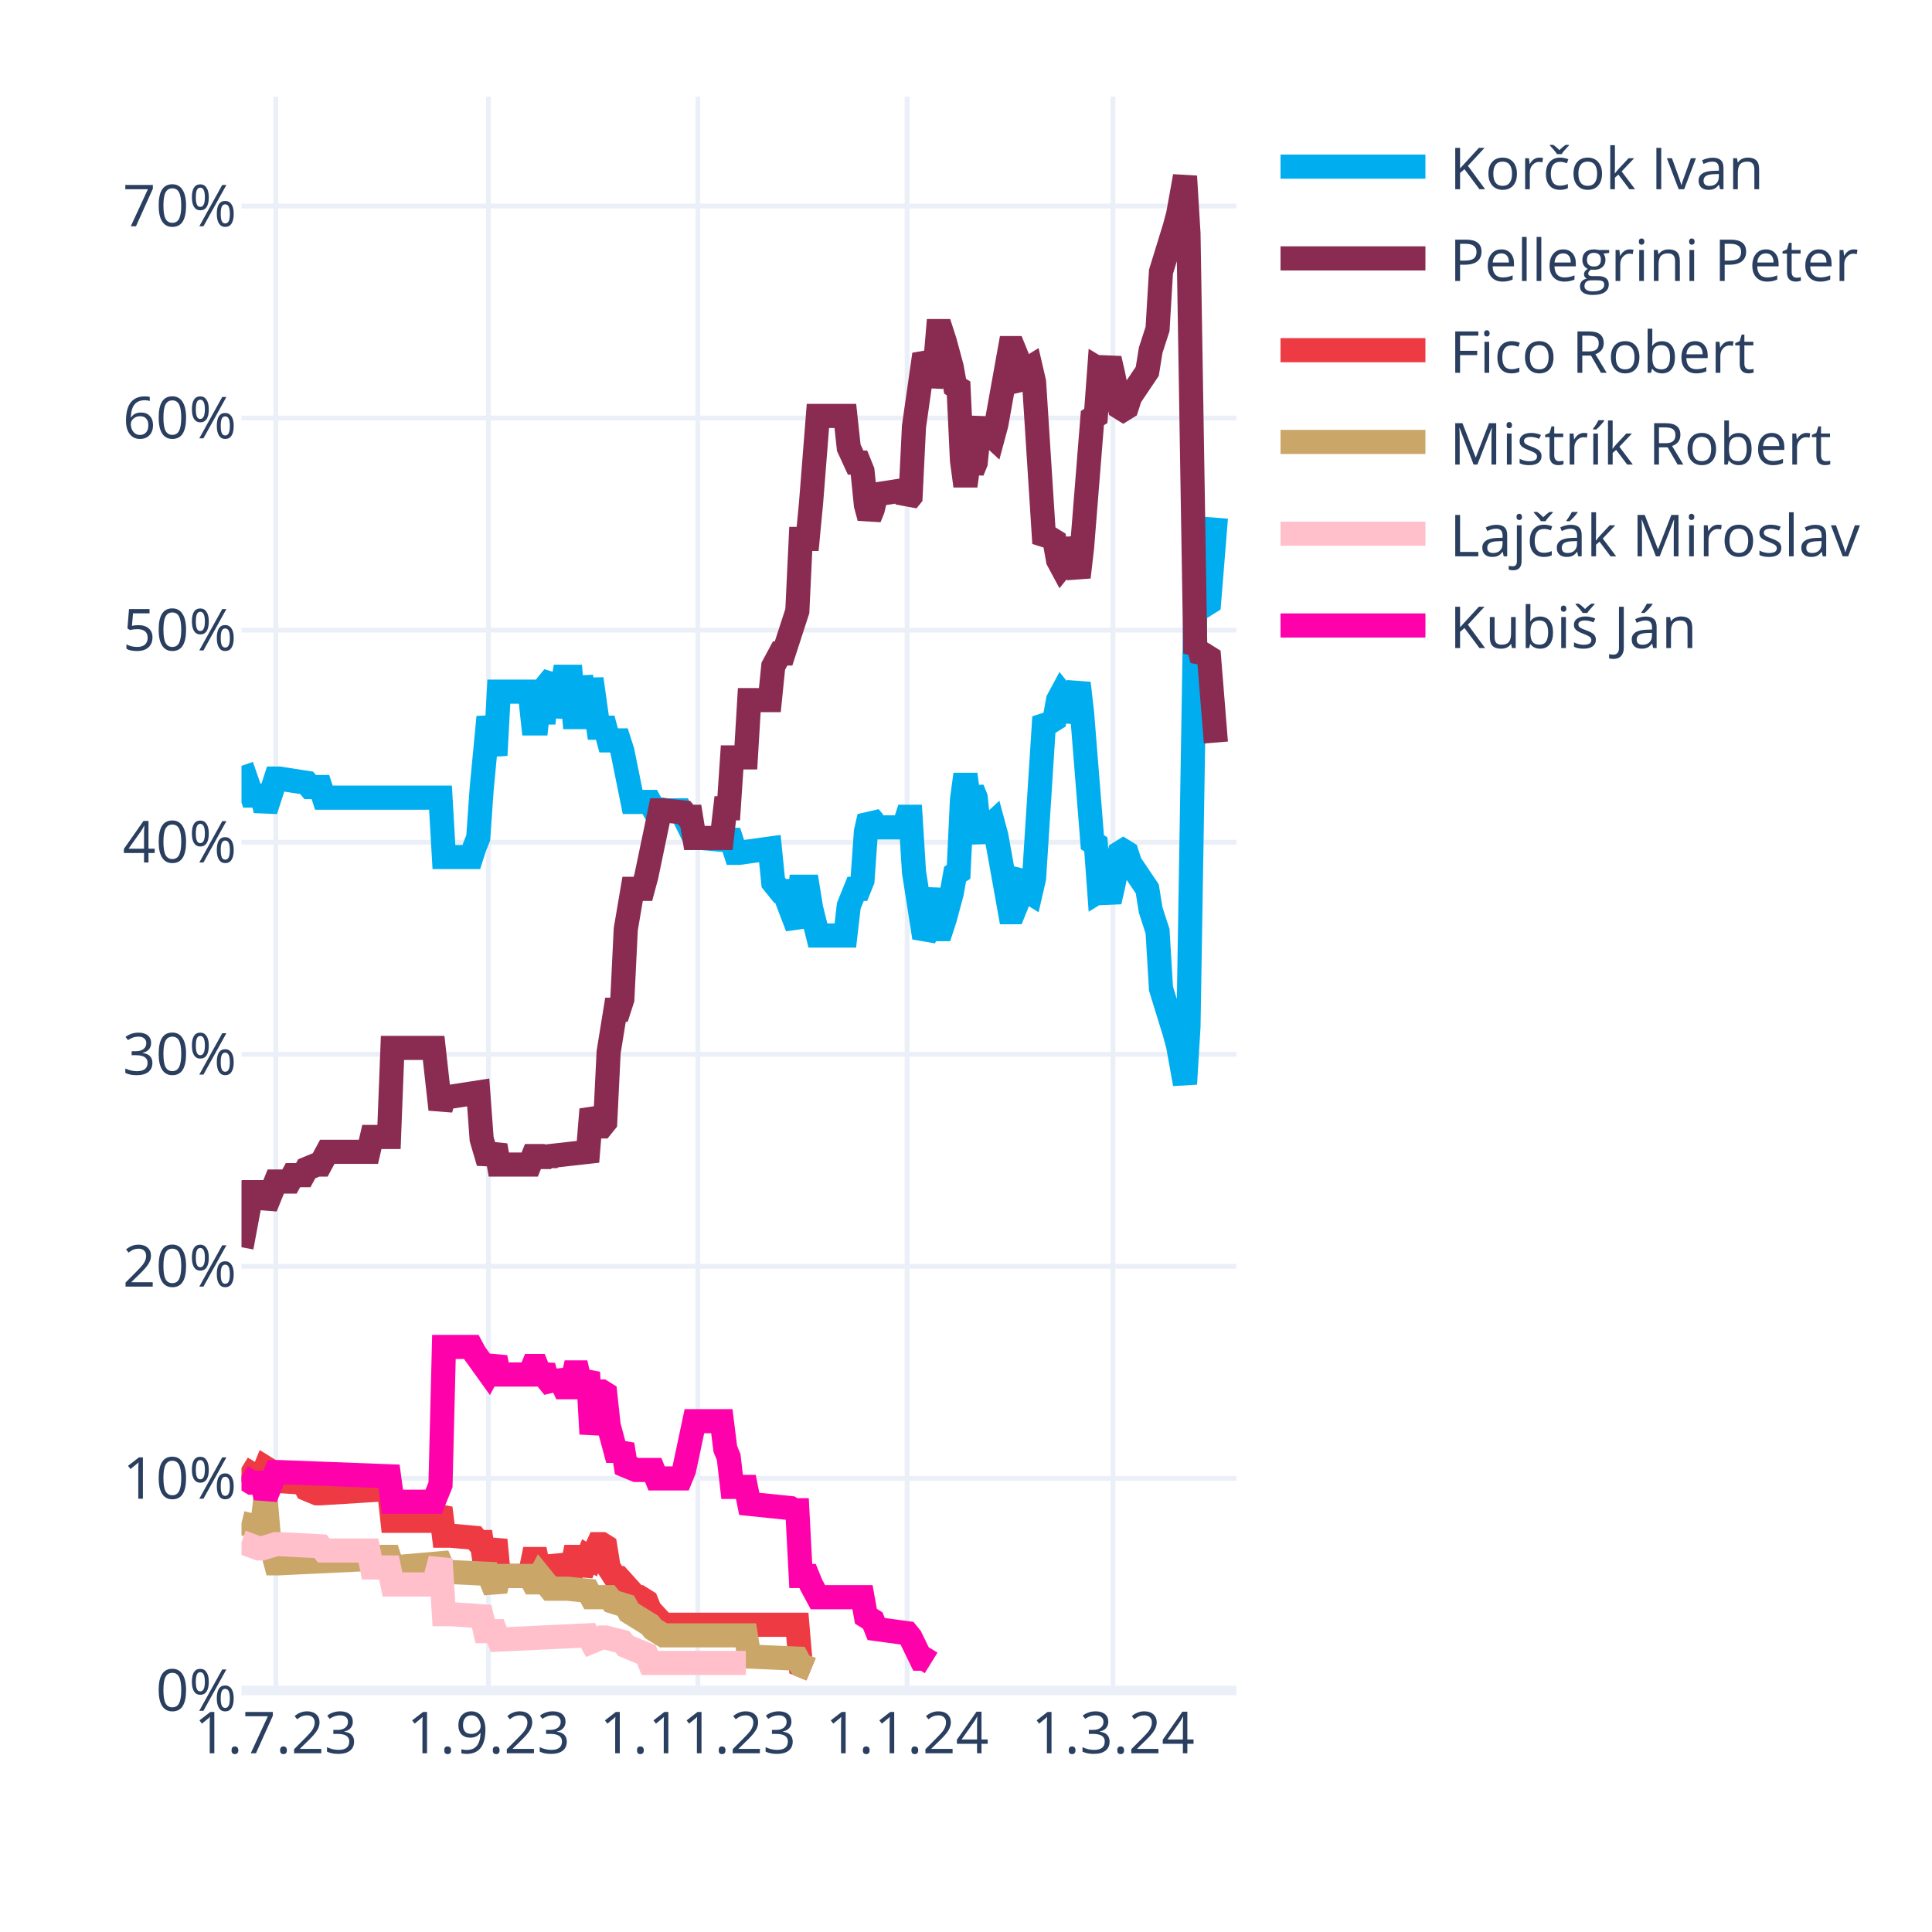
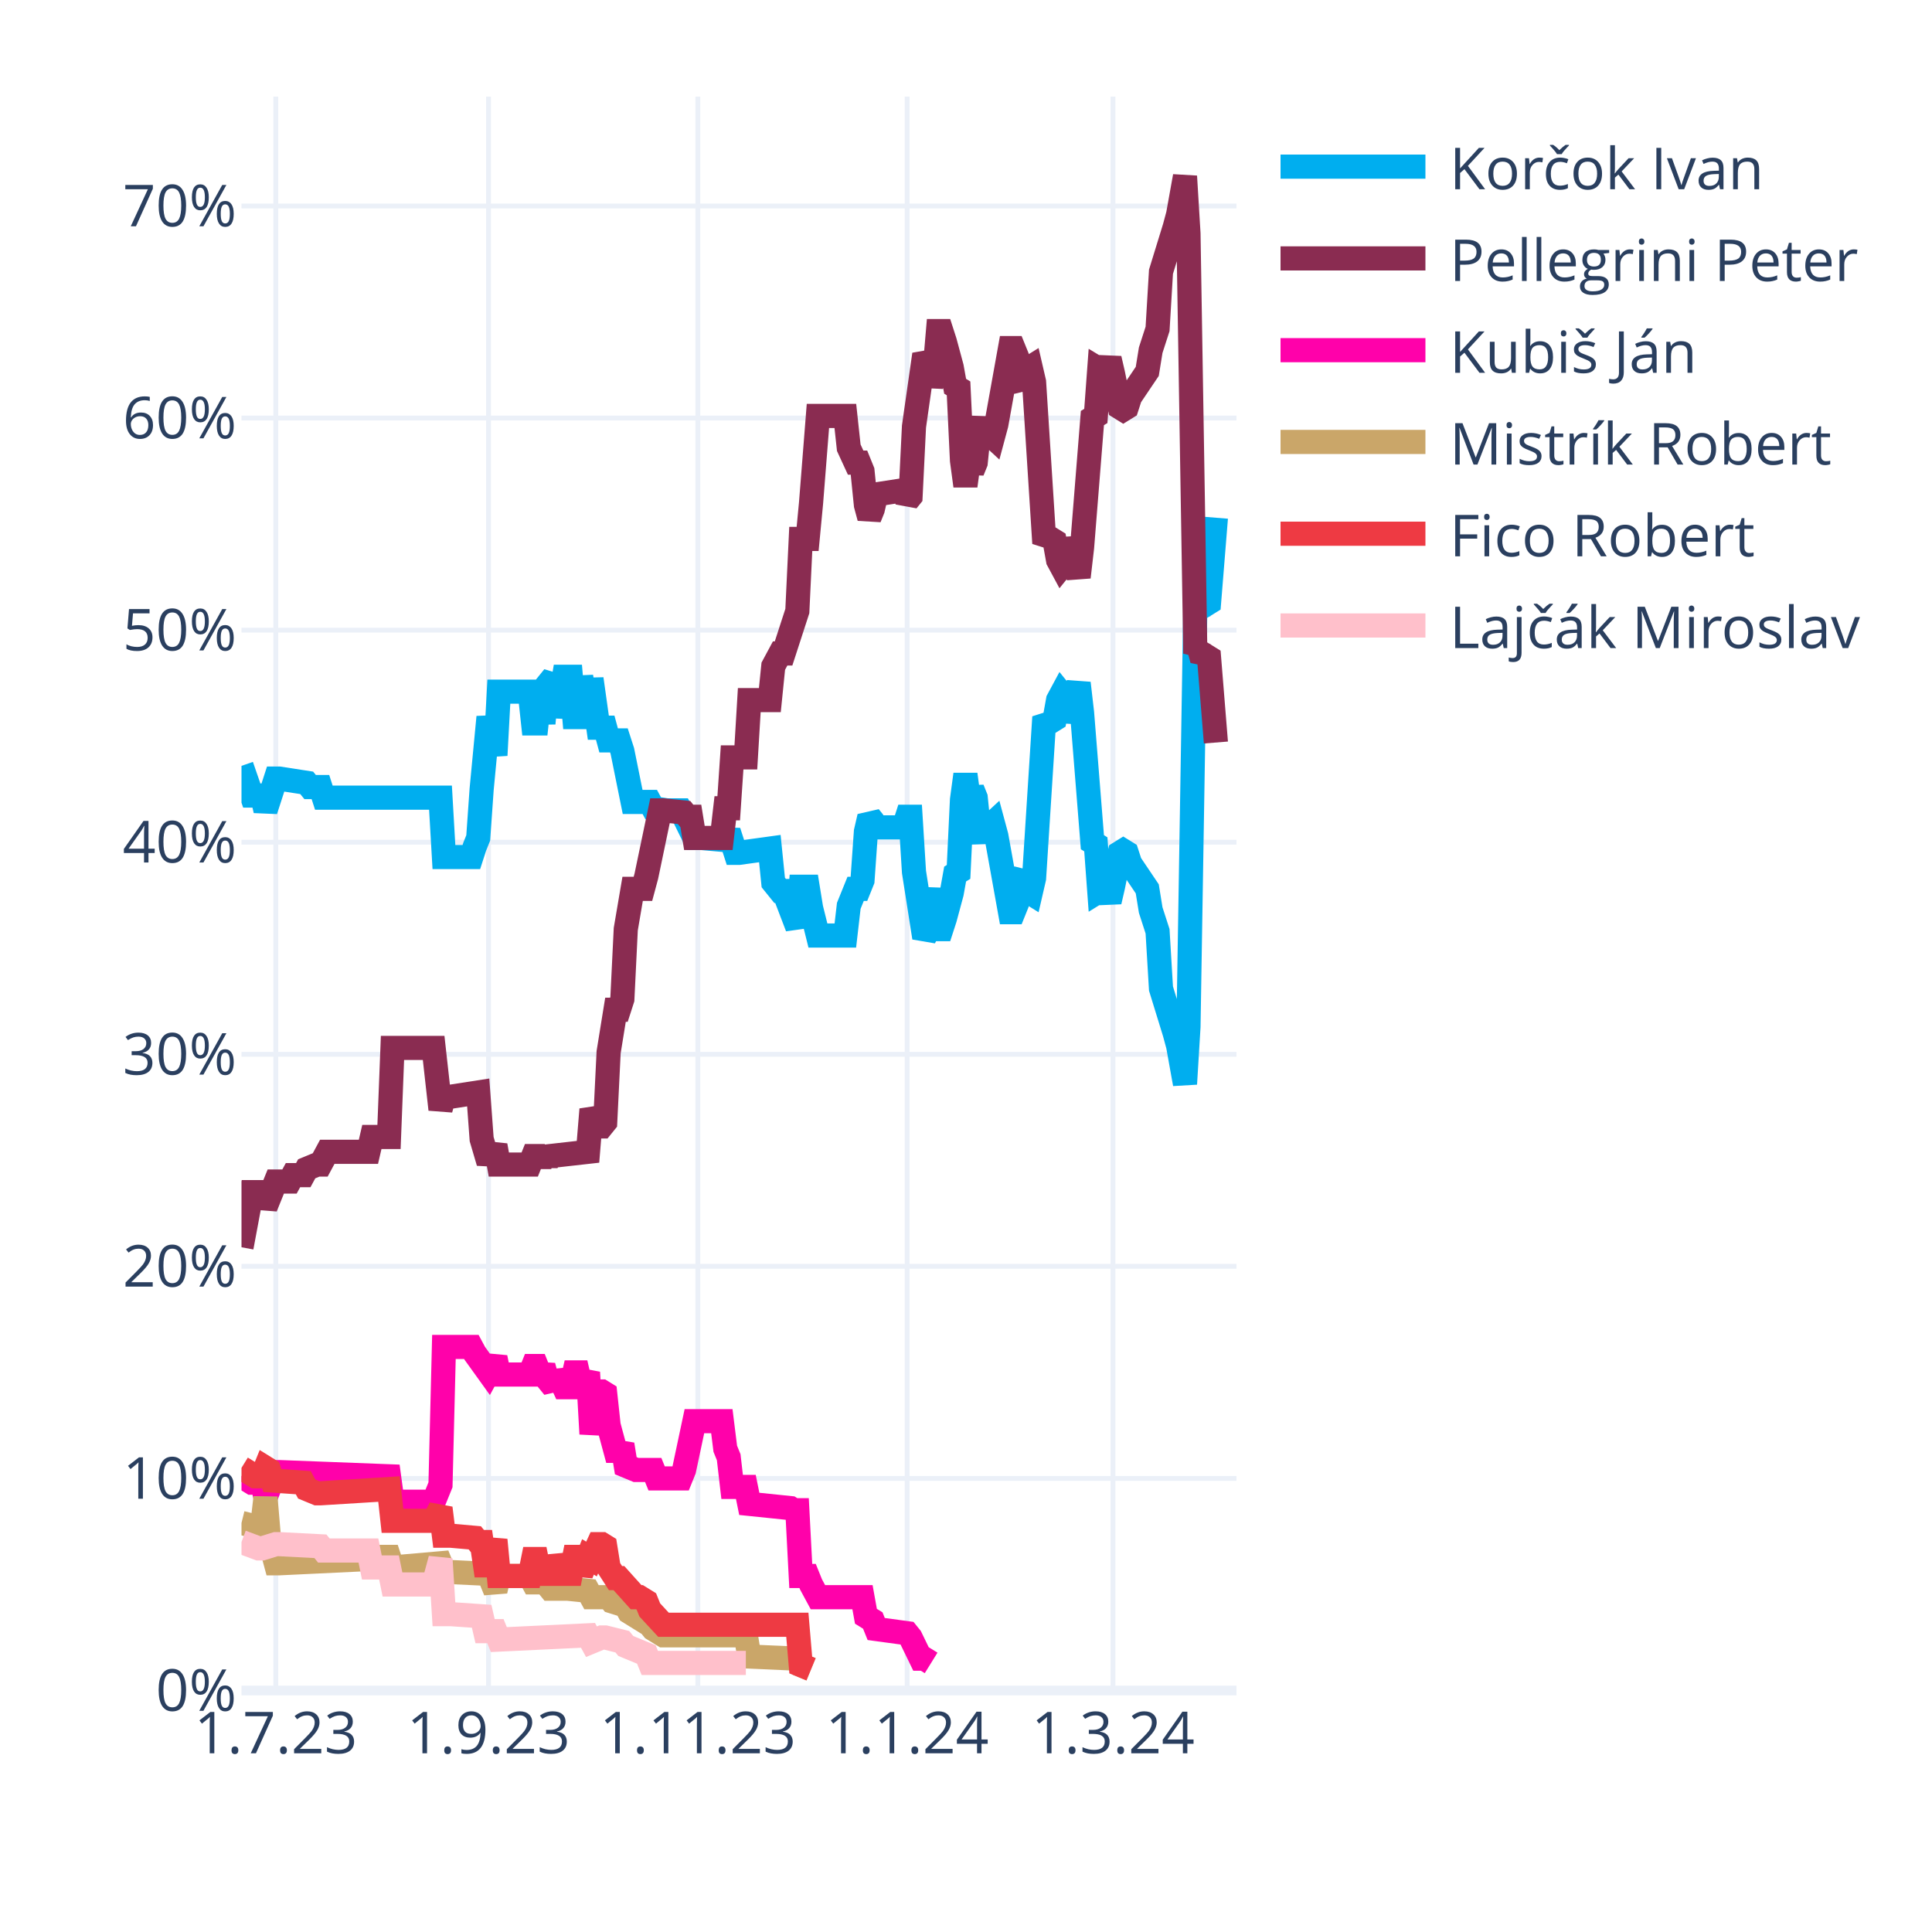
<svg xmlns="http://www.w3.org/2000/svg" class="main-svg" width="400" height="400" style="" viewBox="0 0 400 400">
  <rect x="0" y="0" width="400" height="400" style="fill: rgb(255, 255, 255); fill-opacity: 1;" />
-   <defs id="defs-163b9e">
+   <defs id="defs-84aa61">
    <g class="clips">
-       <clipPath id="clip163b9exyplot" class="plotclip">
+       <clipPath id="clip84aa61xyplot" class="plotclip">
        <rect width="206" height="330" />
      </clipPath>
-       <clipPath class="axesclip" id="clip163b9ex">
+       <clipPath class="axesclip" id="clip84aa61x">
        <rect x="50" y="0" width="206" height="400" />
      </clipPath>
-       <clipPath class="axesclip" id="clip163b9ey">
+       <clipPath class="axesclip" id="clip84aa61y">
        <rect x="0" y="20" width="400" height="330" />
      </clipPath>
-       <clipPath class="axesclip" id="clip163b9exy">
+       <clipPath class="axesclip" id="clip84aa61xy">
        <rect x="50" y="20" width="206" height="330" />
      </clipPath>
    </g>
    <g class="gradients" />
    <g class="patterns" />
  </defs>
  <g class="bglayer" />
  <g class="layer-below">
    <g class="imagelayer" />
    <g class="shapelayer" />
  </g>
  <g class="cartesianlayer">
    <g class="subplot xy">
      <g class="layer-subplot">
        <g class="shapelayer" />
        <g class="imagelayer" />
      </g>
      <g class="minor-gridlayer">
        <g class="x" />
        <g class="y" />
      </g>
      <g class="gridlayer">
        <g class="x">
          <path class="xgrid crisp" transform="translate(57.1,0)" d="M0,20v330" style="stroke: rgb(235, 240, 248); stroke-opacity: 1; stroke-width: 1px;" />
          <path class="xgrid crisp" transform="translate(101.14,0)" d="M0,20v330" style="stroke: rgb(235, 240, 248); stroke-opacity: 1; stroke-width: 1px;" />
          <path class="xgrid crisp" transform="translate(144.48,0)" d="M0,20v330" style="stroke: rgb(235, 240, 248); stroke-opacity: 1; stroke-width: 1px;" />
          <path class="xgrid crisp" transform="translate(187.81,0)" d="M0,20v330" style="stroke: rgb(235, 240, 248); stroke-opacity: 1; stroke-width: 1px;" />
          <path class="xgrid crisp" transform="translate(230.43,0)" d="M0,20v330" style="stroke: rgb(235, 240, 248); stroke-opacity: 1; stroke-width: 1px;" />
        </g>
        <g class="y">
          <path class="ygrid crisp" transform="translate(0,306.09)" d="M50,0h206" style="stroke: rgb(235, 240, 248); stroke-opacity: 1; stroke-width: 1px;" />
          <path class="ygrid crisp" transform="translate(0,262.18)" d="M50,0h206" style="stroke: rgb(235, 240, 248); stroke-opacity: 1; stroke-width: 1px;" />
          <path class="ygrid crisp" transform="translate(0,218.28)" d="M50,0h206" style="stroke: rgb(235, 240, 248); stroke-opacity: 1; stroke-width: 1px;" />
          <path class="ygrid crisp" transform="translate(0,174.37)" d="M50,0h206" style="stroke: rgb(235, 240, 248); stroke-opacity: 1; stroke-width: 1px;" />
          <path class="ygrid crisp" transform="translate(0,130.46)" d="M50,0h206" style="stroke: rgb(235, 240, 248); stroke-opacity: 1; stroke-width: 1px;" />
          <path class="ygrid crisp" transform="translate(0,86.55)" d="M50,0h206" style="stroke: rgb(235, 240, 248); stroke-opacity: 1; stroke-width: 1px;" />
          <path class="ygrid crisp" transform="translate(0,42.65)" d="M50,0h206" style="stroke: rgb(235, 240, 248); stroke-opacity: 1; stroke-width: 1px;" />
        </g>
      </g>
      <g class="zerolinelayer">
        <path class="yzl zl crisp" transform="translate(0,350)" d="M50,0h206" style="stroke: rgb(235, 240, 248); stroke-opacity: 1; stroke-width: 2px;" />
      </g>
      <g class="layer-between">
        <g class="shapelayer" />
        <g class="imagelayer" />
      </g>
      <path class="xlines-below" />
      <path class="ylines-below" />
      <g class="overlines-below" />
      <g class="xaxislayer-below" />
      <g class="yaxislayer-below" />
      <g class="overaxes-below" />
-       <g class="plot" transform="translate(50,20)" clip-path="url(#clip163b9exyplot)">
+       <g class="plot" transform="translate(50,20)" clip-path="url(#clip84aa61xyplot)">
        <g class="scatterlayer mlayer">
-           <g class="trace scatter trace9a05fb" style="stroke-miterlimit: 2; opacity: 1;">
+           <g class="trace scatter trace91e824" style="stroke-miterlimit: 2; opacity: 1;">
            <g class="fills" />
            <g class="errorbars" />
            <g class="lines">
              <path class="js-line" d="M0,138.56L2.13,144.71L2.84,144.71L4.26,144.71L4.97,147.78L7.1,141.2L7.81,141.2L13.5,142.08L14.21,142.95L16.34,142.95L17.05,145.15L41.2,145.15L41.91,157.44L47.59,157.44L48.3,155.25L49.01,153.49L49.72,143.39L51.14,128.46L51.86,132.42L52.57,136.37L53.28,123.2L59.67,123.2L60.38,129.78L61.09,129.78L61.8,123.2L62.51,129.78L63.22,121.88L64.64,120.12L65.35,128.46L66.77,120.12L67.48,120.12L68.19,120.12L68.9,128.46L69.61,128.46L70.32,120.12L71.74,128.46L72.46,120.56L73.88,130.66L74.59,130.66L75.3,130.66L76.01,133.29L78.14,133.29L78.85,135.49L80.98,146.03L81.69,146.03L84.53,146.03L85.24,147.34L88.08,147.78L88.79,147.78L90.92,147.78L91.63,149.1L93.77,153.49L95.19,153.49L100.16,153.93L100.87,152.17L102.29,156.57L103,156.57L109.39,155.69L110.1,162.71L111.52,164.47L112.23,164.47L115.08,171.93L115.79,163.59L117.21,163.59L117.92,167.98L119.34,173.69L120.05,173.69L125.02,173.69L125.73,167.54L127.15,164.03L127.86,164.03L128.57,162.27L129.28,152.17L129.99,149.1L130.7,149.98L131.41,151.3L137.1,151.3L137.81,149.1L138.52,149.1L139.23,160.52L141.36,174.13L142.07,172.81L143.49,164.03L144.2,172.37L144.91,172.37L145.62,170.18L147.04,164.91L147.75,160.96L148.46,160.52L149.17,145.59L149.88,140.32L150.59,145.59L151.3,143.39L152.01,145.15L152.72,152.17L153.43,153.93L154.14,151.74L155.57,150.42L156.28,153.05L159.12,168.86L159.83,168.86L160.54,167.1L161.25,161.83L161.96,160.96L162.67,164.47L163.38,164.91L164.09,161.83L166.22,128.46L166.93,129.34L167.64,129.34L168.35,128.9L169.06,124.95L169.77,123.63L170.48,124.51L171.19,129.34L173.32,121.44L174.03,127.59L176.17,154.37L176.88,154.81L177.59,164.47L178.3,164.03L179.01,164.47L179.72,166.66L180.43,163.59L181.85,156.57L182.56,156.13L183.27,156.57L183.98,158.76L187.53,164.03L188.24,168.42L189.66,172.81L190.37,184.67L193.21,193.89L193.92,196.52L195.34,204.42L196.06,192.57L197.48,105.63L198.19,106.95L198.9,104.32L199.61,105.19L200.32,104.75L201.74,87.19" style="vector-effect: none; fill: none; stroke: rgb(0, 174, 239); stroke-opacity: 1; stroke-width: 5px; opacity: 1;" />
            </g>
            <g class="points" />
            <g class="text" />
          </g>
-           <g class="trace scatter trace7ab51f" style="stroke-miterlimit: 2; opacity: 1;">
+           <g class="trace scatter traced672df" style="stroke-miterlimit: 2; opacity: 1;">
            <g class="fills" />
            <g class="errorbars" />
            <g class="lines">
              <path class="js-line" d="M0,238.23L2.13,226.82L2.84,226.82L4.26,226.82L4.97,229.89L7.1,224.62L7.81,224.62L9.94,224.62L10.66,223.3L12.79,223.3L13.5,221.99L15.63,221.11L16.34,221.11L17.76,218.47L18.47,218.47L26.28,218.47L26.99,215.4L30.54,215.4L31.26,196.96L39.78,196.96L41.2,209.69L41.91,207.06L43.33,207.06L49.01,206.18L49.72,215.84L51.14,220.67L51.86,218.91L52.57,217.16L53.28,221.11L59.67,221.11L60.38,219.35L61.09,219.35L61.8,221.11L62.51,219.35L63.22,220.67L63.93,219.35L71.74,218.47L72.46,209.69L73.88,213.21L74.59,213.21L75.3,212.33L76.01,197.84L77.43,189.06L78.14,189.06L78.85,186.86L79.56,172.37L80.98,164.03L81.69,164.03L83.11,164.03L83.82,161.39L86.66,147.78L87.37,147.78L91.63,148.22L92.34,149.1L93.06,149.1L93.77,153.49L99.45,153.49L100.16,147.34L100.87,147.34L101.58,136.81L104.42,136.81L105.13,124.95L109.39,124.95L110.1,117.93L111.52,115.29L112.23,115.29L115.08,106.51L115.79,91.58L117.21,91.58L117.92,84.12L119.34,66.12L120.05,66.12L125.02,66.12L125.73,72.7L127.15,75.78L127.86,75.78L128.57,77.53L129.28,84.56L129.99,87.19L130.7,85.43L131.41,82.36L137.1,81.48L137.81,83.68L138.52,82.8L139.23,68.31L141.36,53.38L142.07,54.7L142.78,59.97L143.49,56.89L144.2,48.55L144.91,48.55L145.62,50.75L147.04,56.02L147.75,59.97L148.46,60.41L149.17,75.34L149.88,80.61L150.59,75.34L151.3,77.53L152.01,75.78L152.72,68.75L153.43,66.99L154.14,69.19L155.57,70.51L156.28,67.87L159.12,52.07L159.83,52.07L160.54,53.82L161.25,59.09L161.96,59.97L162.67,56.46L163.38,56.02L164.09,59.09L166.22,92.46L166.93,91.58L167.64,91.58L168.35,92.02L169.06,95.97L169.77,97.29L170.48,96.41L171.19,91.58L173.32,99.49L174.03,93.34L176.17,66.55L176.88,66.12L177.59,56.46L178.3,56.89L179.01,56.46L179.72,54.26L180.43,57.33L181.85,64.36L182.56,64.8L183.27,64.36L183.98,62.16L187.53,56.89L188.24,52.5L189.66,48.11L190.37,36.26L193.21,27.04L193.92,24.4L195.34,16.5L196.06,28.36L197.48,115.29L198.19,113.97L198.9,116.61L199.61,115.73L200.32,116.17L201.74,133.73" style="vector-effect: none; fill: none; stroke: rgb(138, 44, 81); stroke-opacity: 1; stroke-width: 5px; opacity: 1;" />
            </g>
            <g class="points" />
            <g class="text" />
          </g>
-           <g class="trace scatter trace256423" style="stroke-miterlimit: 2; opacity: 1;">
+           <g class="trace scatter tracec2d162" style="stroke-miterlimit: 2; opacity: 1;">
+             <g class="fills" />
+             <g class="errorbars" />
+             <g class="lines">
+               <path class="js-line" d="M0,285.65L2.13,286.97L2.84,286.97L4.26,286.97L4.97,290.04L7.1,284.78L7.81,284.78L30.54,285.65L31.26,290.92L39.78,290.92L41.2,287.41L41.91,258.87L43.33,258.87L47.59,258.87L48.3,260.19L51.14,264.14L51.86,262.82L52.57,261.07L53.28,264.58L59.67,264.58L60.38,262.82L61.09,262.82L61.8,264.58L62.51,262.82L63.22,265.46L64.64,267.21L65.35,264.14L66.77,267.21L67.48,267.21L68.19,267.21L68.9,264.14L69.61,264.14L70.32,267.21L71.74,264.14L72.46,276.87L73.88,268.09L74.59,268.09L75.3,268.53L76.01,275.12L77.43,280.38L78.14,280.38L78.85,279.07L79.56,283.46L81.69,284.34L82.4,284.34L85.24,284.34L85.95,286.09L90.92,286.09L91.63,284.34L93.77,274.24L95.19,274.24L99.45,274.24L100.16,279.95L100.87,281.7L101.58,287.85L104.42,287.85L105.13,291.36L113.66,292.24L114.37,292.68L115.08,292.68L115.79,306.29L117.21,306.29L117.92,308.05L119.34,310.68L120.05,310.68L128.57,310.68L129.28,314.63L130.7,315.51L131.41,317.27L137.81,318.14L138.52,319.02L140.65,323.41L141.36,323.41L142.78,324.29" style="vector-effect: none; fill: none; stroke: rgb(255, 1, 170); stroke-opacity: 1; stroke-width: 5px; opacity: 1;" />
+             </g>
+             <g class="points" />
+             <g class="text" />
+           </g>
+           <g class="trace scatter tracebe9909" style="stroke-miterlimit: 2; opacity: 1;">
+             <g class="fills" />
+             <g class="errorbars" />
+             <g class="lines">
+               <path class="js-line" d="M0,295.31L3.55,296.19L4.26,296.19L4.97,290.04L5.68,298.39L7.1,303.66L7.81,303.66L26.28,302.78L26.99,302.34L30.54,302.34L31.26,304.53L41.2,303.66L41.91,305.41L51.14,305.85L51.86,307.61L52.57,309.36L53.28,306.29L59.67,306.29L60.38,307.61L61.09,307.61L61.8,306.29L63.93,308.92L64.64,308.92L66.77,308.92L67.48,308.92L71.74,309.36L72.46,310.68L76.01,310.68L76.72,311.56L79.56,312.44L80.27,313.75L84.53,316.39L85.24,317.27L87.37,318.58L88.08,318.58L104.42,318.58L105.13,322.97L115.08,323.41L115.79,324.73L117.92,325.61" style="vector-effect: none; fill: none; stroke: rgb(202, 166, 105); stroke-opacity: 1; stroke-width: 5px; opacity: 1;" />
+             </g>
+             <g class="points" />
+             <g class="text" />
+           </g>
+           <g class="trace scatter trace6b9e91" style="stroke-miterlimit: 2; opacity: 1;">
            <g class="fills" />
            <g class="errorbars" />
            <g class="lines">
              <path class="js-line" d="M0,283.9L2.84,285.65L3.55,285.65L4.26,285.65L4.97,283.9L5.68,284.34L6.39,286.53L12.79,286.97L13.5,288.29L15.63,289.17L16.34,289.17L30.54,288.29L31.26,294.87L39.78,294.87L41.2,292.24L41.91,297.95L43.33,297.95L48.3,298.39L49.01,299.26L49.72,299.26L50.43,304.09L51.14,304.09L51.86,301.46L52.57,298.83L53.28,306.29L59.67,306.29L60.38,302.78L61.09,302.78L61.8,306.29L62.51,302.78L63.22,305.85L64.64,305.85L65.35,302.34L66.77,305.85L67.48,305.85L68.19,305.85L68.9,302.34L69.61,302.34L70.32,305.85L71.74,302.34L72.46,302.78L73.88,299.7L74.59,299.7L75.3,300.14L76.01,304.53L77.43,306.73L78.14,306.73L81.69,310.68L82.4,310.68L83.82,311.56L84.53,313.32L87.37,316.39L88.08,316.39L115.08,316.39L115.79,324.73L117.92,325.61" style="vector-effect: none; fill: none; stroke: rgb(238, 58, 67); stroke-opacity: 1; stroke-width: 5px; opacity: 1;" />
            </g>
            <g class="points" />
            <g class="text" />
          </g>
-           <g class="trace scatter trace60b1b7" style="stroke-miterlimit: 2; opacity: 1;">
-             <g class="fills" />
-             <g class="errorbars" />
-             <g class="lines">
-               <path class="js-line" d="M0,295.31L3.55,296.19L4.26,296.19L4.97,290.04L5.68,298.39L7.1,303.66L7.81,303.66L26.28,302.78L26.99,302.34L30.54,302.34L31.26,304.53L41.2,303.66L41.91,305.41L51.14,305.85L51.86,307.61L52.57,309.36L53.28,306.29L59.67,306.29L60.38,307.61L61.09,307.61L61.8,306.29L63.93,308.92L64.64,308.92L66.77,308.92L67.48,308.92L71.74,309.36L72.46,310.68L76.01,310.68L76.72,311.56L79.56,312.44L80.27,313.75L84.53,316.39L85.24,317.27L87.37,318.58L88.08,318.58L104.42,318.58L105.13,322.97L115.08,323.41L115.79,324.73L117.92,325.61" style="vector-effect: none; fill: none; stroke: rgb(202, 166, 105); stroke-opacity: 1; stroke-width: 5px; opacity: 1;" />
-             </g>
-             <g class="points" />
-             <g class="text" />
-           </g>
-           <g class="trace scatter trace71998b" style="stroke-miterlimit: 2; opacity: 1;">
+           <g class="trace scatter traceaa6110" style="stroke-miterlimit: 2; opacity: 1;">
            <g class="fills" />
            <g class="errorbars" />
            <g class="lines">
              <path class="js-line" d="M0,299.26L3.55,300.58L4.26,300.58L7.1,299.7L7.81,299.7L16.34,300.14L17.05,301.02L26.28,301.02L26.99,304.53L30.54,304.53L31.26,308.05L39.78,308.05L41.2,302.78L41.91,314.19L43.33,314.19L49.72,314.63L50.43,317.71L52.57,317.71L53.28,319.46L71.74,318.58L72.46,319.9L74.59,319.02L75.3,319.02L78.85,319.9L79.56,320.78L83.82,322.54L84.53,324.29L104.42,324.29" style="vector-effect: none; fill: none; stroke: rgb(255, 192, 203); stroke-opacity: 1; stroke-width: 5px; opacity: 1;" />
-             </g>
-             <g class="points" />
-             <g class="text" />
-           </g>
-           <g class="trace scatter trace7a77b4" style="stroke-miterlimit: 2; opacity: 1;">
-             <g class="fills" />
-             <g class="errorbars" />
-             <g class="lines">
-               <path class="js-line" d="M0,285.65L2.13,286.97L2.84,286.97L4.26,286.97L4.97,290.04L7.1,284.78L7.81,284.78L30.54,285.65L31.26,290.92L39.78,290.92L41.2,287.41L41.91,258.87L43.33,258.87L47.59,258.87L48.3,260.19L51.14,264.14L51.86,262.82L52.57,261.07L53.28,264.58L59.67,264.58L60.38,262.82L61.09,262.82L61.8,264.58L62.51,262.82L63.22,265.46L64.64,267.21L65.35,264.14L66.77,267.21L67.48,267.21L68.19,267.21L68.9,264.14L69.61,264.14L70.32,267.21L71.74,264.14L72.46,276.87L73.88,268.09L74.59,268.09L75.3,268.53L76.01,275.12L77.43,280.38L78.14,280.38L78.85,279.07L79.56,283.46L81.69,284.34L82.4,284.34L85.24,284.34L85.95,286.09L90.92,286.09L91.63,284.34L93.77,274.24L95.19,274.24L99.45,274.24L100.16,279.95L100.87,281.7L101.58,287.85L104.42,287.85L105.13,291.36L113.66,292.24L114.37,292.68L115.08,292.68L115.79,306.29L117.21,306.29L117.92,308.05L119.34,310.68L120.05,310.68L128.57,310.68L129.28,314.63L130.7,315.51L131.41,317.27L137.81,318.14L138.52,319.02L140.65,323.41L141.36,323.41L142.78,324.29" style="vector-effect: none; fill: none; stroke: rgb(255, 1, 170); stroke-opacity: 1; stroke-width: 5px; opacity: 1;" />
            </g>
            <g class="points" />
            <g class="text" />
          </g>
        </g>
      </g>
      <g class="overplot" />
      <path class="xlines-above crisp" d="M0,0" style="fill: none;" />
      <path class="ylines-above crisp" d="M0,0" style="fill: none;" />
      <g class="overlines-above" />
      <g class="xaxislayer-above">
        <g class="xtick">
          <text text-anchor="middle" x="0" y="363" transform="translate(57.1,0)" style="font-family: 'Open Sans', verdana, arial, sans-serif; font-size: 12px; fill: rgb(42, 63, 95); fill-opacity: 1; white-space: pre; opacity: 1;">1.7.23</text>
        </g>
        <g class="xtick">
          <text text-anchor="middle" x="0" y="363" style="font-family: 'Open Sans', verdana, arial, sans-serif; font-size: 12px; fill: rgb(42, 63, 95); fill-opacity: 1; white-space: pre; opacity: 1;" transform="translate(101.14,0)">1.9.23</text>
        </g>
        <g class="xtick">
          <text text-anchor="middle" x="0" y="363" style="font-family: 'Open Sans', verdana, arial, sans-serif; font-size: 12px; fill: rgb(42, 63, 95); fill-opacity: 1; white-space: pre; opacity: 1;" transform="translate(144.48,0)">1.11.23</text>
        </g>
        <g class="xtick">
          <text text-anchor="middle" x="0" y="363" style="font-family: 'Open Sans', verdana, arial, sans-serif; font-size: 12px; fill: rgb(42, 63, 95); fill-opacity: 1; white-space: pre; opacity: 1;" transform="translate(187.81,0)">1.1.24</text>
        </g>
        <g class="xtick">
          <text text-anchor="middle" x="0" y="363" style="font-family: 'Open Sans', verdana, arial, sans-serif; font-size: 12px; fill: rgb(42, 63, 95); fill-opacity: 1; white-space: pre; opacity: 1;" transform="translate(230.43,0)">1.3.24</text>
        </g>
      </g>
      <g class="yaxislayer-above">
        <g class="ytick">
          <text text-anchor="end" x="49" y="4.2" transform="translate(0,350)" style="font-family: 'Open Sans', verdana, arial, sans-serif; font-size: 12px; fill: rgb(42, 63, 95); fill-opacity: 1; white-space: pre; opacity: 1;">0%</text>
        </g>
        <g class="ytick">
          <text text-anchor="end" x="49" y="4.2" style="font-family: 'Open Sans', verdana, arial, sans-serif; font-size: 12px; fill: rgb(42, 63, 95); fill-opacity: 1; white-space: pre; opacity: 1;" transform="translate(0,306.09)">10%</text>
        </g>
        <g class="ytick">
          <text text-anchor="end" x="49" y="4.2" style="font-family: 'Open Sans', verdana, arial, sans-serif; font-size: 12px; fill: rgb(42, 63, 95); fill-opacity: 1; white-space: pre; opacity: 1;" transform="translate(0,262.18)">20%</text>
        </g>
        <g class="ytick">
          <text text-anchor="end" x="49" y="4.2" style="font-family: 'Open Sans', verdana, arial, sans-serif; font-size: 12px; fill: rgb(42, 63, 95); fill-opacity: 1; white-space: pre; opacity: 1;" transform="translate(0,218.28)">30%</text>
        </g>
        <g class="ytick">
          <text text-anchor="end" x="49" y="4.2" style="font-family: 'Open Sans', verdana, arial, sans-serif; font-size: 12px; fill: rgb(42, 63, 95); fill-opacity: 1; white-space: pre; opacity: 1;" transform="translate(0,174.37)">40%</text>
        </g>
        <g class="ytick">
          <text text-anchor="end" x="49" y="4.2" style="font-family: 'Open Sans', verdana, arial, sans-serif; font-size: 12px; fill: rgb(42, 63, 95); fill-opacity: 1; white-space: pre; opacity: 1;" transform="translate(0,130.46)">50%</text>
        </g>
        <g class="ytick">
          <text text-anchor="end" x="49" y="4.2" style="font-family: 'Open Sans', verdana, arial, sans-serif; font-size: 12px; fill: rgb(42, 63, 95); fill-opacity: 1; white-space: pre; opacity: 1;" transform="translate(0,86.55)">60%</text>
        </g>
        <g class="ytick">
          <text text-anchor="end" x="49" y="4.2" style="font-family: 'Open Sans', verdana, arial, sans-serif; font-size: 12px; fill: rgb(42, 63, 95); fill-opacity: 1; white-space: pre; opacity: 1;" transform="translate(0,42.65)">70%</text>
        </g>
      </g>
      <g class="overaxes-above" />
    </g>
  </g>
  <g class="polarlayer" />
  <g class="smithlayer" />
  <g class="ternarylayer" />
  <g class="geolayer" />
  <g class="funnelarealayer" />
  <g class="pielayer" />
  <g class="iciclelayer" />
  <g class="treemaplayer" />
  <g class="sunburstlayer" />
  <g class="glimages" />
-   <defs id="topdefs-163b9e">
+   <defs id="topdefs-84aa61">
    <g class="clips" />
-     <clipPath id="legend163b9e">
+     <clipPath id="legend84aa61">
      <rect width="128" height="124" x="0" y="0" />
    </clipPath>
  </defs>
  <g class="layer-above">
    <g class="imagelayer" />
    <g class="shapelayer" />
  </g>
  <g class="infolayer">
    <g class="legend" pointer-events="all" transform="translate(260.12,20)">
      <rect class="bg" shape-rendering="crispEdges" width="128" height="124" x="0" y="0" style="stroke: rgb(68, 68, 68); stroke-opacity: 1; fill: rgb(255, 255, 255); fill-opacity: 1; stroke-width: 0px;" />
-       <g class="scrollbox" transform="" clip-path="url(#legend163b9e)">
+       <g class="scrollbox" transform="" clip-path="url(#legend84aa61)">
        <g class="groups">
          <g class="traces" transform="translate(0,14.5)" style="opacity: 1;">
            <text class="legendtext" text-anchor="start" x="40" y="4.68" style="font-family: 'Open Sans', verdana, arial, sans-serif; font-size: 12px; fill: rgb(42, 63, 95); fill-opacity: 1; white-space: pre;">Korčok Ivan</text>
            <g class="layers" style="opacity: 1;">
              <g class="legendfill" />
              <g class="legendlines">
                <path class="js-line" d="M5,0h30" style="fill: none; stroke: rgb(0, 174, 239); stroke-opacity: 1; stroke-width: 5px;" />
              </g>
              <g class="legendsymbols">
                <g class="legendpoints" />
              </g>
            </g>
            <rect class="legendtoggle" x="0" y="-9.5" width="122.703" height="19" style="fill: rgb(0, 0, 0); fill-opacity: 0;" />
          </g>
          <g class="traces" transform="translate(0,33.5)" style="opacity: 1;">
            <text class="legendtext" text-anchor="start" x="40" y="4.68" style="font-family: 'Open Sans', verdana, arial, sans-serif; font-size: 12px; fill: rgb(42, 63, 95); fill-opacity: 1; white-space: pre;">Pellegrini Peter</text>
            <g class="layers" style="opacity: 1;">
              <g class="legendfill" />
              <g class="legendlines">
                <path class="js-line" d="M5,0h30" style="fill: none; stroke: rgb(138, 44, 81); stroke-opacity: 1; stroke-width: 5px;" />
              </g>
              <g class="legendsymbols">
                <g class="legendpoints" />
              </g>
            </g>
            <rect class="legendtoggle" x="0" y="-9.5" width="122.703" height="19" style="fill: rgb(0, 0, 0); fill-opacity: 0;" />
          </g>
          <g class="traces" transform="translate(0,52.5)" style="opacity: 1;">
-             <text class="legendtext" text-anchor="start" x="40" y="4.68" style="font-family: 'Open Sans', verdana, arial, sans-serif; font-size: 12px; fill: rgb(42, 63, 95); fill-opacity: 1; white-space: pre;">Fico Robert</text>
-             <g class="layers" style="opacity: 1;">
-               <g class="legendfill" />
-               <g class="legendlines">
-                 <path class="js-line" d="M5,0h30" style="fill: none; stroke: rgb(238, 58, 67); stroke-opacity: 1; stroke-width: 5px;" />
+             <text class="legendtext" text-anchor="start" x="40" y="4.68" style="font-family: 'Open Sans', verdana, arial, sans-serif; font-size: 12px; fill: rgb(42, 63, 95); fill-opacity: 1; white-space: pre;">Kubiš Ján</text>
+             <g class="layers" style="opacity: 1;">
+               <g class="legendfill" />
+               <g class="legendlines">
+                 <path class="js-line" d="M5,0h30" style="fill: none; stroke: rgb(255, 1, 170); stroke-opacity: 1; stroke-width: 5px;" />
              </g>
              <g class="legendsymbols">
                <g class="legendpoints" />
              </g>
            </g>
            <rect class="legendtoggle" x="0" y="-9.5" width="122.703" height="19" style="fill: rgb(0, 0, 0); fill-opacity: 0;" />
          </g>
          <g class="traces" transform="translate(0,71.5)" style="opacity: 1;">
            <text class="legendtext" text-anchor="start" x="40" y="4.68" style="font-family: 'Open Sans', verdana, arial, sans-serif; font-size: 12px; fill: rgb(42, 63, 95); fill-opacity: 1; white-space: pre;">Mistrík Robert</text>
            <g class="layers" style="opacity: 1;">
              <g class="legendfill" />
              <g class="legendlines">
                <path class="js-line" d="M5,0h30" style="fill: none; stroke: rgb(202, 166, 105); stroke-opacity: 1; stroke-width: 5px;" />
              </g>
              <g class="legendsymbols">
                <g class="legendpoints" />
              </g>
            </g>
            <rect class="legendtoggle" x="0" y="-9.5" width="122.703" height="19" style="fill: rgb(0, 0, 0); fill-opacity: 0;" />
          </g>
          <g class="traces" transform="translate(0,90.5)" style="opacity: 1;">
+             <text class="legendtext" text-anchor="start" x="40" y="4.68" style="font-family: 'Open Sans', verdana, arial, sans-serif; font-size: 12px; fill: rgb(42, 63, 95); fill-opacity: 1; white-space: pre;">Fico Robert</text>
+             <g class="layers" style="opacity: 1;">
+               <g class="legendfill" />
+               <g class="legendlines">
+                 <path class="js-line" d="M5,0h30" style="fill: none; stroke: rgb(238, 58, 67); stroke-opacity: 1; stroke-width: 5px;" />
+               </g>
+               <g class="legendsymbols">
+                 <g class="legendpoints" />
+               </g>
+             </g>
+             <rect class="legendtoggle" x="0" y="-9.5" width="122.703" height="19" style="fill: rgb(0, 0, 0); fill-opacity: 0;" />
+           </g>
+           <g class="traces" transform="translate(0,109.5)" style="opacity: 1;">
            <text class="legendtext" text-anchor="start" x="40" y="4.68" style="font-family: 'Open Sans', verdana, arial, sans-serif; font-size: 12px; fill: rgb(42, 63, 95); fill-opacity: 1; white-space: pre;">Lajčák Miroslav</text>
            <g class="layers" style="opacity: 1;">
              <g class="legendfill" />
              <g class="legendlines">
                <path class="js-line" d="M5,0h30" style="fill: none; stroke: rgb(255, 192, 203); stroke-opacity: 1; stroke-width: 5px;" />
-               </g>
-               <g class="legendsymbols">
-                 <g class="legendpoints" />
-               </g>
-             </g>
-             <rect class="legendtoggle" x="0" y="-9.5" width="122.703" height="19" style="fill: rgb(0, 0, 0); fill-opacity: 0;" />
-           </g>
-           <g class="traces" transform="translate(0,109.5)" style="opacity: 1;">
-             <text class="legendtext" text-anchor="start" x="40" y="4.68" style="font-family: 'Open Sans', verdana, arial, sans-serif; font-size: 12px; fill: rgb(42, 63, 95); fill-opacity: 1; white-space: pre;">Kubiš Ján</text>
-             <g class="layers" style="opacity: 1;">
-               <g class="legendfill" />
-               <g class="legendlines">
-                 <path class="js-line" d="M5,0h30" style="fill: none; stroke: rgb(255, 1, 170); stroke-opacity: 1; stroke-width: 5px;" />
              </g>
              <g class="legendsymbols">
                <g class="legendpoints" />
              </g>
            </g>
            <rect class="legendtoggle" x="0" y="-9.5" width="122.703" height="19" style="fill: rgb(0, 0, 0); fill-opacity: 0;" />
          </g>
        </g>
      </g>
      <rect class="scrollbar" rx="20" ry="3" width="0" height="0" x="0" y="0" style="fill: rgb(128, 139, 164); fill-opacity: 1;" />
    </g>
    <g class="g-gtitle" />
    <g class="g-xtitle" />
    <g class="g-ytitle" />
  </g>
</svg>
